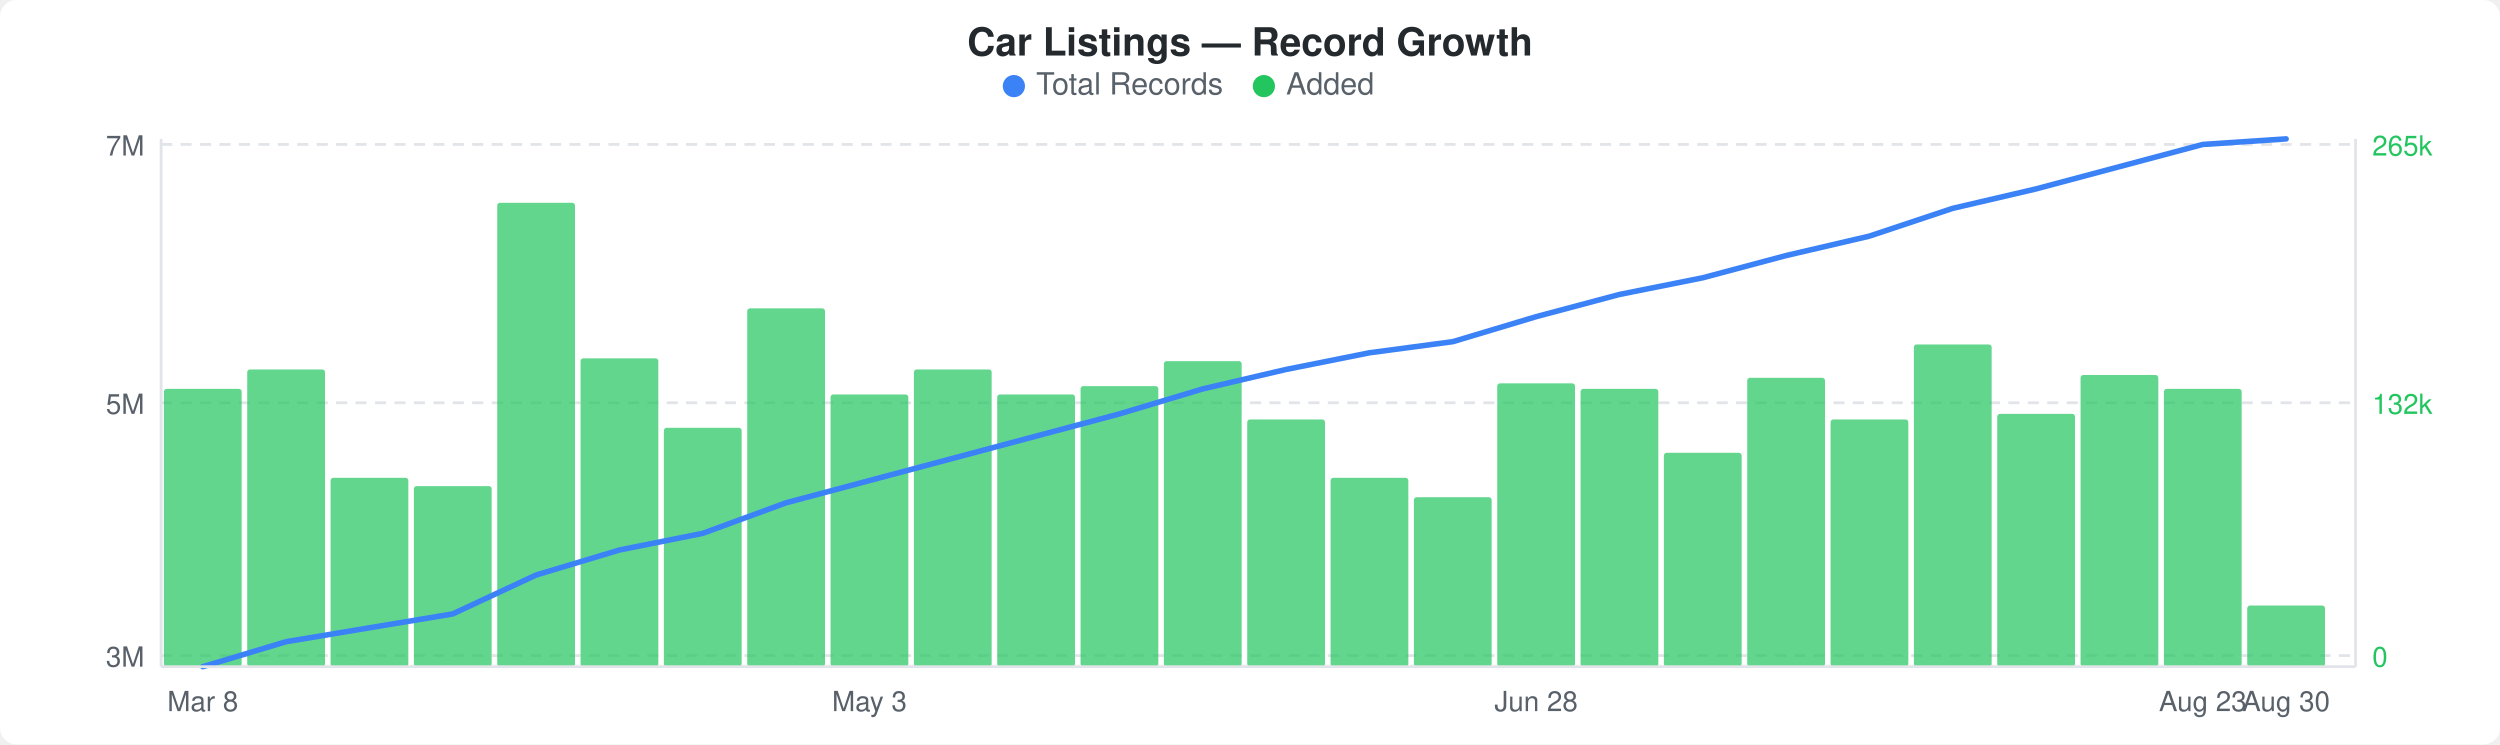
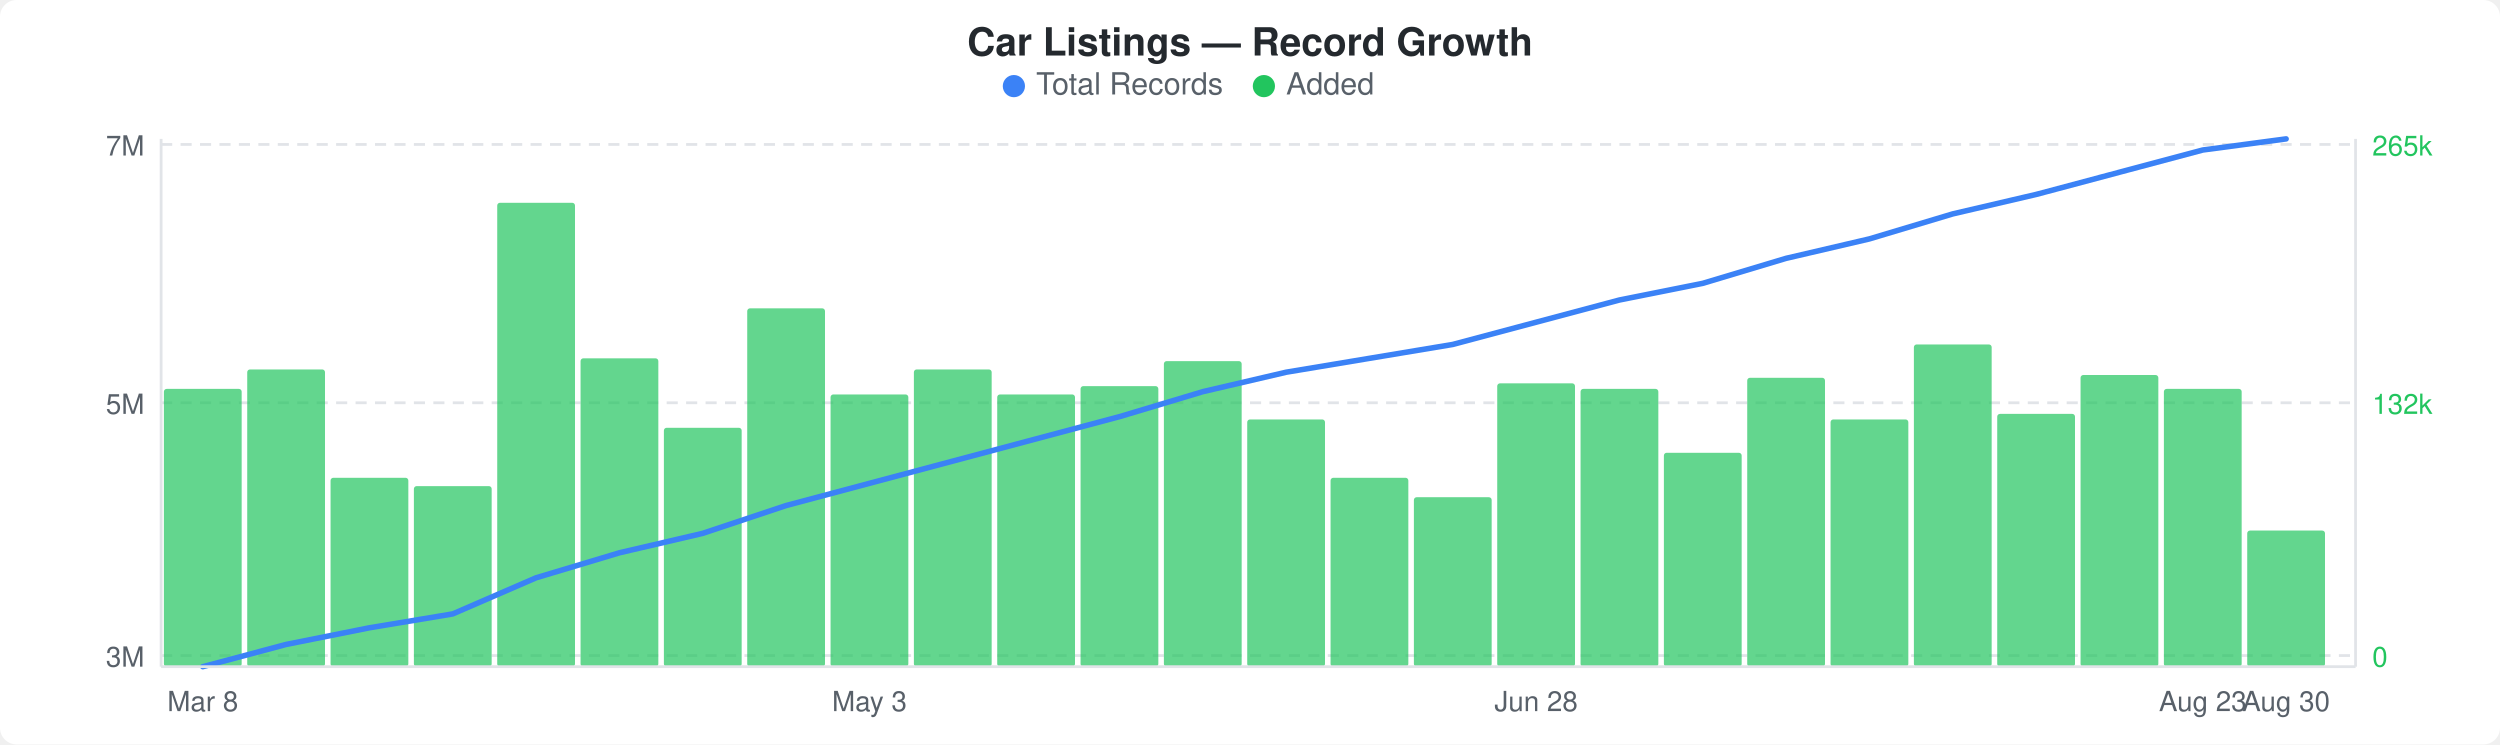
<svg xmlns="http://www.w3.org/2000/svg" width="900" height="268" viewBox="0 0 900 268">
  <rect width="900" height="268" fill="#ffffff" rx="6" ry="6" />
  <text x="450" y="20" text-anchor="middle" font-family="-apple-system, BlinkMacSystemFont, &quot;Segoe UI&quot;, Helvetica, Arial, sans-serif" font-size="14" font-weight="600" fill="#24292e">Car Listings — Record Growth</text>
  <circle cx="365" cy="31" r="4" fill="#3b82f6" />
  <text x="373" y="34" font-family="-apple-system, BlinkMacSystemFont, &quot;Segoe UI&quot;, Helvetica, Arial, sans-serif" font-size="11" fill="#586069">Total Records</text>
  <circle cx="455" cy="31" r="4" fill="#22c55e" />
  <text x="463" y="34" font-family="-apple-system, BlinkMacSystemFont, &quot;Segoe UI&quot;, Helvetica, Arial, sans-serif" font-size="11" fill="#586069">Added</text>
  <line x1="58" y1="52" x2="848" y2="52" stroke="#e1e4e8" stroke-width="1" stroke-dasharray="4,3" />
  <line x1="58" y1="145" x2="848" y2="145" stroke="#e1e4e8" stroke-width="1" stroke-dasharray="4,3" />
  <line x1="58" y1="236" x2="848" y2="236" stroke="#e1e4e8" stroke-width="1" stroke-dasharray="4,3" />
  <rect x="59" y="140" width="28" height="100" rx="1" fill="#22c55eb3" />
  <rect x="89" y="133" width="28" height="107" rx="1" fill="#22c55eb3" />
  <rect x="119" y="172" width="28" height="68" rx="1" fill="#22c55eb3" />
  <rect x="149" y="175" width="28" height="65" rx="1" fill="#22c55eb3" />
  <rect x="179" y="73" width="28" height="167" rx="1" fill="#22c55eb3" />
  <rect x="209" y="129" width="28" height="111" rx="1" fill="#22c55eb3" />
  <rect x="239" y="154" width="28" height="86" rx="1" fill="#22c55eb3" />
  <rect x="269" y="111" width="28" height="129" rx="1" fill="#22c55eb3" />
  <rect x="299" y="142" width="28" height="98" rx="1" fill="#22c55eb3" />
  <rect x="329" y="133" width="28" height="107" rx="1" fill="#22c55eb3" />
  <rect x="359" y="142" width="28" height="98" rx="1" fill="#22c55eb3" />
  <rect x="389" y="139" width="28" height="101" rx="1" fill="#22c55eb3" />
  <rect x="419" y="130" width="28" height="110" rx="1" fill="#22c55eb3" />
  <rect x="449" y="151" width="28" height="89" rx="1" fill="#22c55eb3" />
  <rect x="479" y="172" width="28" height="68" rx="1" fill="#22c55eb3" />
  <rect x="509" y="179" width="28" height="61" rx="1" fill="#22c55eb3" />
  <rect x="539" y="138" width="28" height="102" rx="1" fill="#22c55eb3" />
  <rect x="569" y="140" width="28" height="100" rx="1" fill="#22c55eb3" />
  <rect x="599" y="163" width="28" height="77" rx="1" fill="#22c55eb3" />
  <rect x="629" y="136" width="28" height="104" rx="1" fill="#22c55eb3" />
  <rect x="659" y="151" width="28" height="89" rx="1" fill="#22c55eb3" />
  <rect x="689" y="124" width="28" height="116" rx="1" fill="#22c55eb3" />
  <rect x="719" y="149" width="28" height="91" rx="1" fill="#22c55eb3" />
  <rect x="749" y="135" width="28" height="105" rx="1" fill="#22c55eb3" />
  <rect x="779" y="140" width="28" height="100" rx="1" fill="#22c55eb3" />
-   <rect x="809" y="218" width="28" height="22" rx="1" fill="#22c55eb3" />
-   <polyline points="73,240 103,231 133,226 163,221 193,207 223,198 253,192 283,181 313,173 343,165 373,157 403,149 433,140 463,133 493,127 523,123 553,114 583,106 613,100 643,92 673,85 703,75 733,68 763,60 793,52 823,50" fill="none" stroke="#3b82f6" stroke-width="2" stroke-linejoin="round" stroke-linecap="round" />
+   <rect x="809" y="191" width="28" height="49" rx="1" fill="#22c55eb3" />
+   <polyline points="73,240 103,232 133,226 163,221 193,208 223,199 253,192 283,182 313,174 343,166 373,158 403,150 433,141 463,134 493,129 523,124 553,116 583,108 613,102 643,93 673,86 703,77 733,70 763,62 793,54 823,50" fill="none" stroke="#3b82f6" stroke-width="2" stroke-linejoin="round" stroke-linecap="round" />
  <text x="52" y="56" text-anchor="end" font-family="-apple-system, BlinkMacSystemFont, &quot;Segoe UI&quot;, Helvetica, Arial, sans-serif" font-size="10" fill="#586069">7M</text>
  <text x="52" y="149" text-anchor="end" font-family="-apple-system, BlinkMacSystemFont, &quot;Segoe UI&quot;, Helvetica, Arial, sans-serif" font-size="10" fill="#586069">5M</text>
  <text x="52" y="240" text-anchor="end" font-family="-apple-system, BlinkMacSystemFont, &quot;Segoe UI&quot;, Helvetica, Arial, sans-serif" font-size="10" fill="#586069">3M</text>
  <text x="854" y="56" text-anchor="start" font-family="-apple-system, BlinkMacSystemFont, &quot;Segoe UI&quot;, Helvetica, Arial, sans-serif" font-size="10" fill="#22c55e">265k</text>
  <text x="854" y="149" text-anchor="start" font-family="-apple-system, BlinkMacSystemFont, &quot;Segoe UI&quot;, Helvetica, Arial, sans-serif" font-size="10" fill="#22c55e">132k</text>
  <text x="854" y="240" text-anchor="start" font-family="-apple-system, BlinkMacSystemFont, &quot;Segoe UI&quot;, Helvetica, Arial, sans-serif" font-size="10" fill="#22c55e">0</text>
  <line x1="58" y1="50" x2="58" y2="240" stroke="#e1e4e8" stroke-width="1" />
  <line x1="58" y1="240" x2="848" y2="240" stroke="#e1e4e8" stroke-width="1" />
  <line x1="848" y1="50" x2="848" y2="240" stroke="#e1e4e8" stroke-width="1" />
  <text x="73" y="256" text-anchor="middle" font-family="-apple-system, BlinkMacSystemFont, &quot;Segoe UI&quot;, Helvetica, Arial, sans-serif" font-size="10" fill="#586069">Mar 8</text>
  <text x="313" y="256" text-anchor="middle" font-family="-apple-system, BlinkMacSystemFont, &quot;Segoe UI&quot;, Helvetica, Arial, sans-serif" font-size="10" fill="#586069">May 3</text>
  <text x="553" y="256" text-anchor="middle" font-family="-apple-system, BlinkMacSystemFont, &quot;Segoe UI&quot;, Helvetica, Arial, sans-serif" font-size="10" fill="#586069">Jun 28</text>
  <text x="793" y="256" text-anchor="middle" font-family="-apple-system, BlinkMacSystemFont, &quot;Segoe UI&quot;, Helvetica, Arial, sans-serif" font-size="10" fill="#586069">Aug 23</text>
  <text x="823" y="256" text-anchor="middle" font-family="-apple-system, BlinkMacSystemFont, &quot;Segoe UI&quot;, Helvetica, Arial, sans-serif" font-size="10" fill="#586069">Aug 30</text>
</svg>
